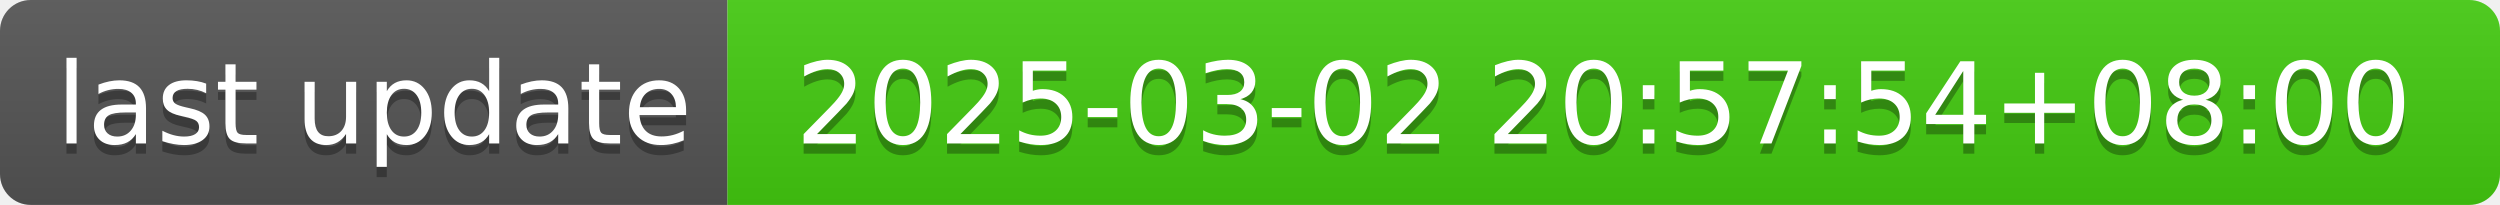
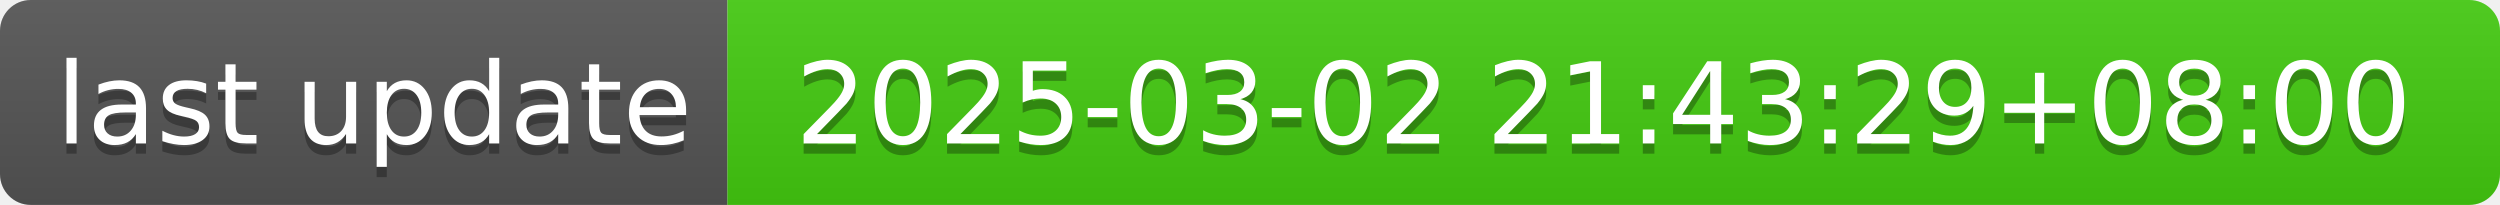
- <svg xmlns="http://www.w3.org/2000/svg" width="244" height="20" role="img" aria-label="last update: 2025-03-02 20:57:54+08:00">
+ <svg xmlns="http://www.w3.org/2000/svg" width="244" height="20" role="img" aria-label="last update: 2025-03-02 21:43:29+08:00">
  <linearGradient id="s" x2="0" y2="100%">
    <stop offset="0" stop-color="#bbb" stop-opacity=".1" />
    <stop offset="1" stop-opacity=".1" />
  </linearGradient>
  <clipPath id="r">
    <rect width="244" height="20" rx="3" fill="#fff" />
  </clipPath>
  <g clip-path="url(#r)">
    <rect width="71" height="20" fill="#555" />
    <rect x="71" width="173" height="20" fill="#4c1" />
    <rect width="244" height="20" fill="url(#s)" />
  </g>
  <g fill="#fff" text-anchor="middle" font-family="Verdana,Geneva,DejaVu Sans,sans-serif" text-rendering="geometricPrecision" font-size="110">
    <text aria-hidden="true" x="365" y="150" fill="#010101" fill-opacity=".3" transform="scale(.1)" textLength="610">last update</text>
    <text x="365" y="140" transform="scale(.1)" fill="#fff" textLength="610">last update</text>
-     <text aria-hidden="true" x="1565" y="150" fill="#010101" fill-opacity=".3" transform="scale(.1)" textLength="1630">2025-03-02 20:57:54+08:00</text>
-     <text x="1565" y="140" transform="scale(.1)" fill="#fff" textLength="1630">2025-03-02 20:57:54+08:00</text>
+     <text aria-hidden="true" x="1565" y="150" fill="#010101" fill-opacity=".3" transform="scale(.1)" textLength="1630">2025-03-02 21:43:29+08:00</text>
+     <text x="1565" y="140" transform="scale(.1)" fill="#fff" textLength="1630">2025-03-02 21:43:29+08:00</text>
  </g>
</svg>
